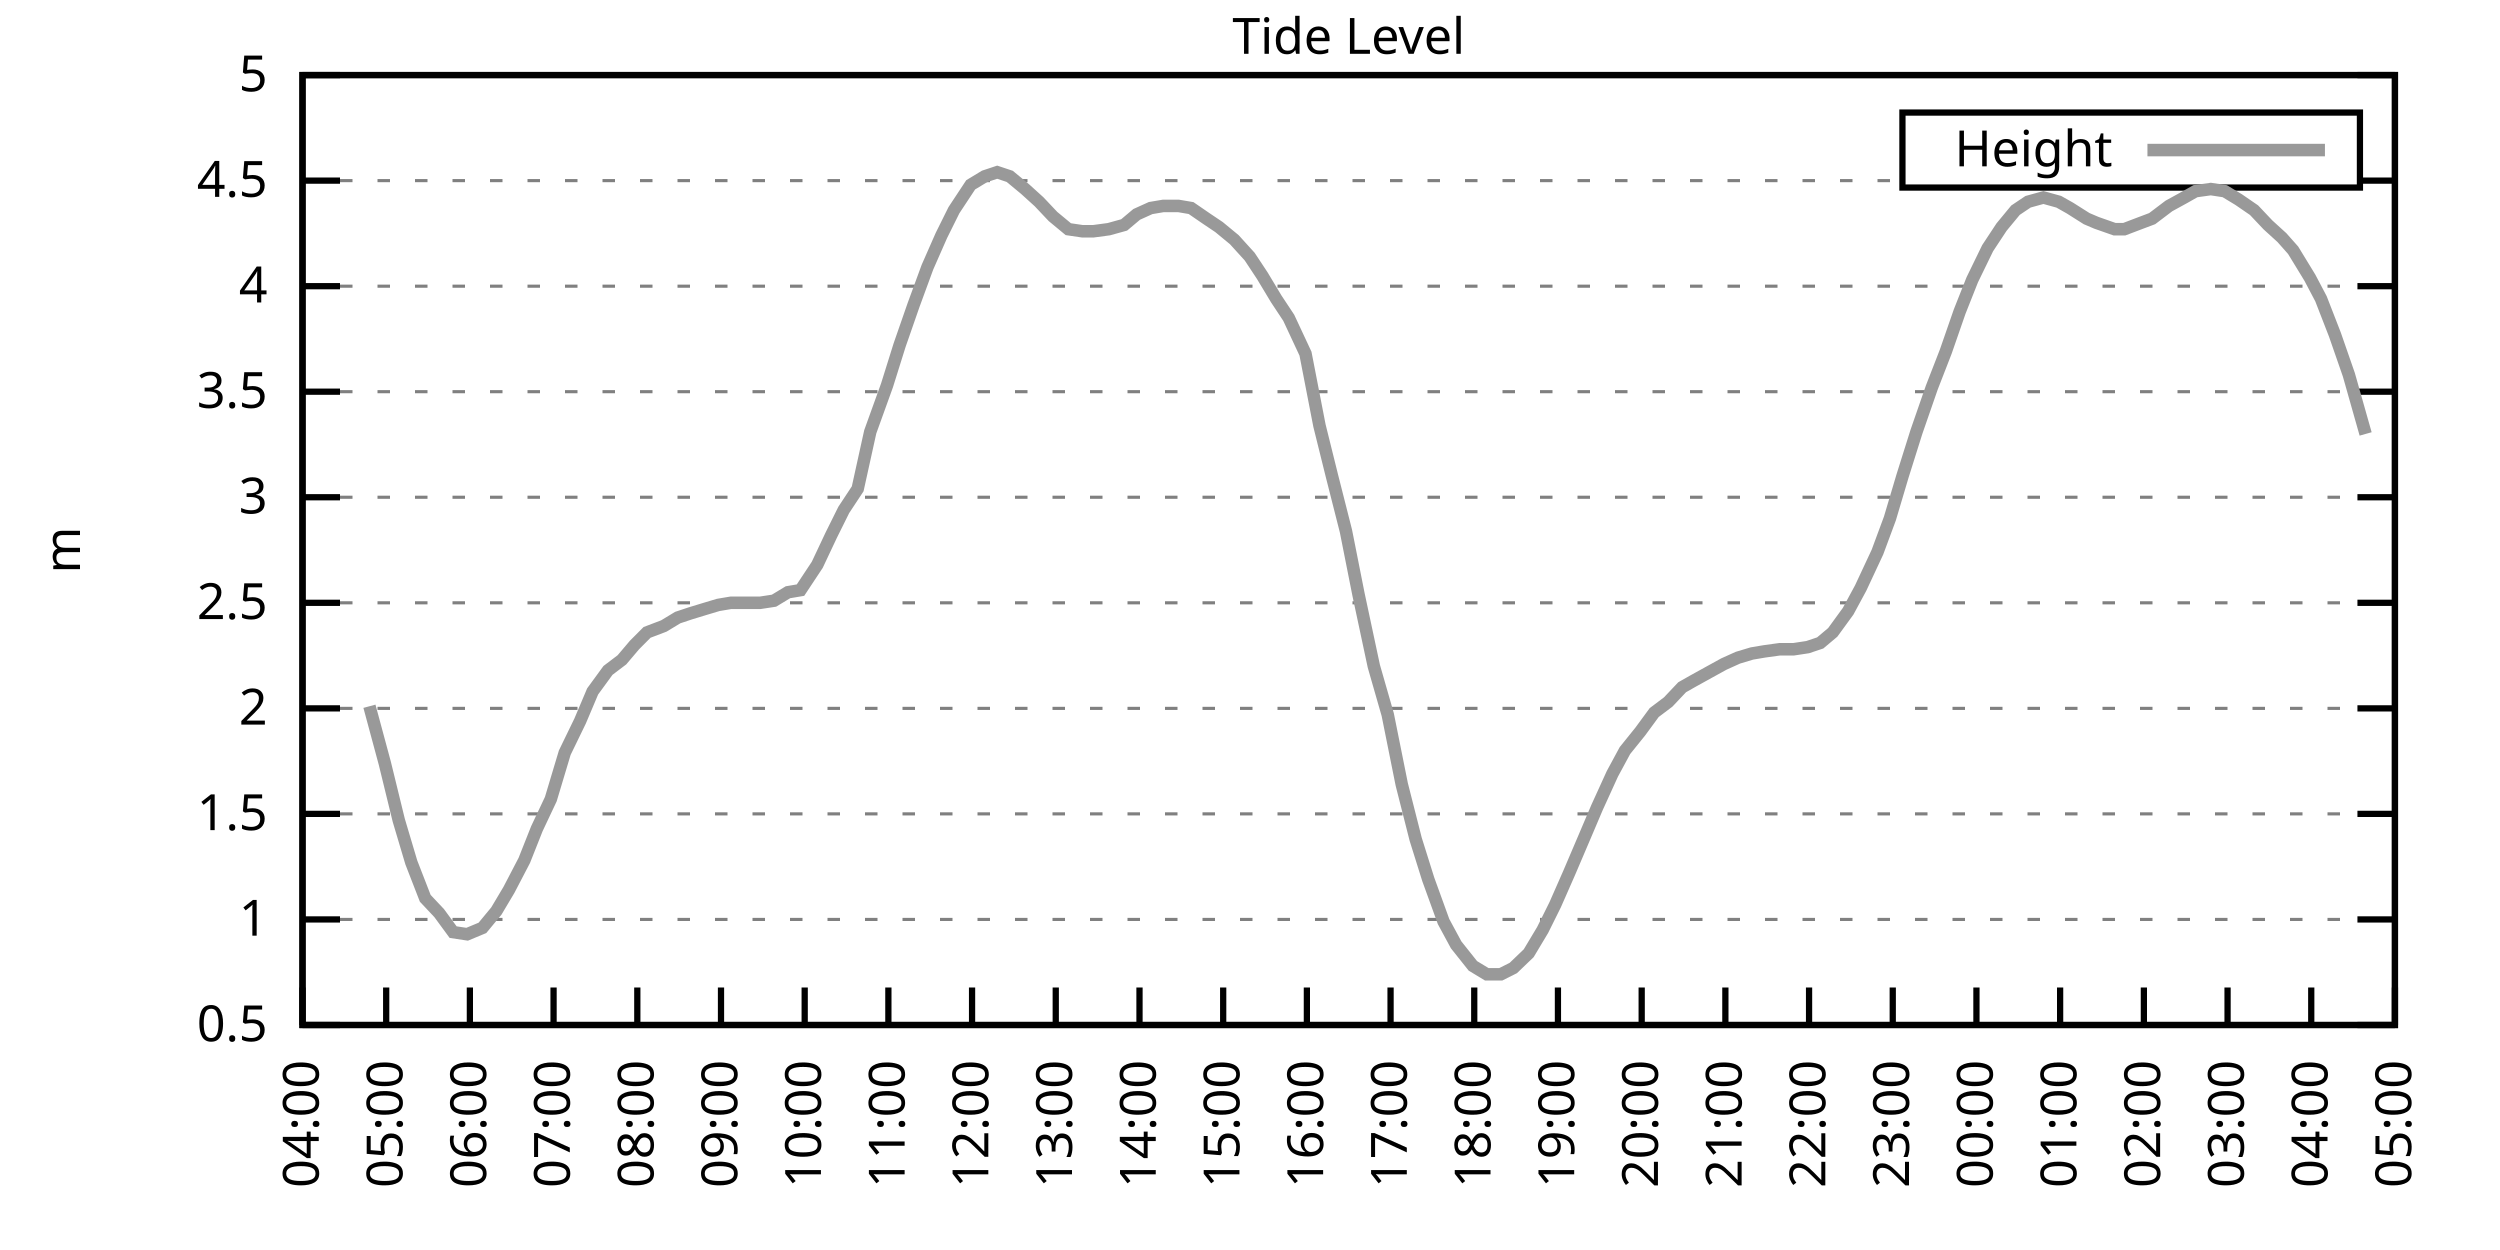
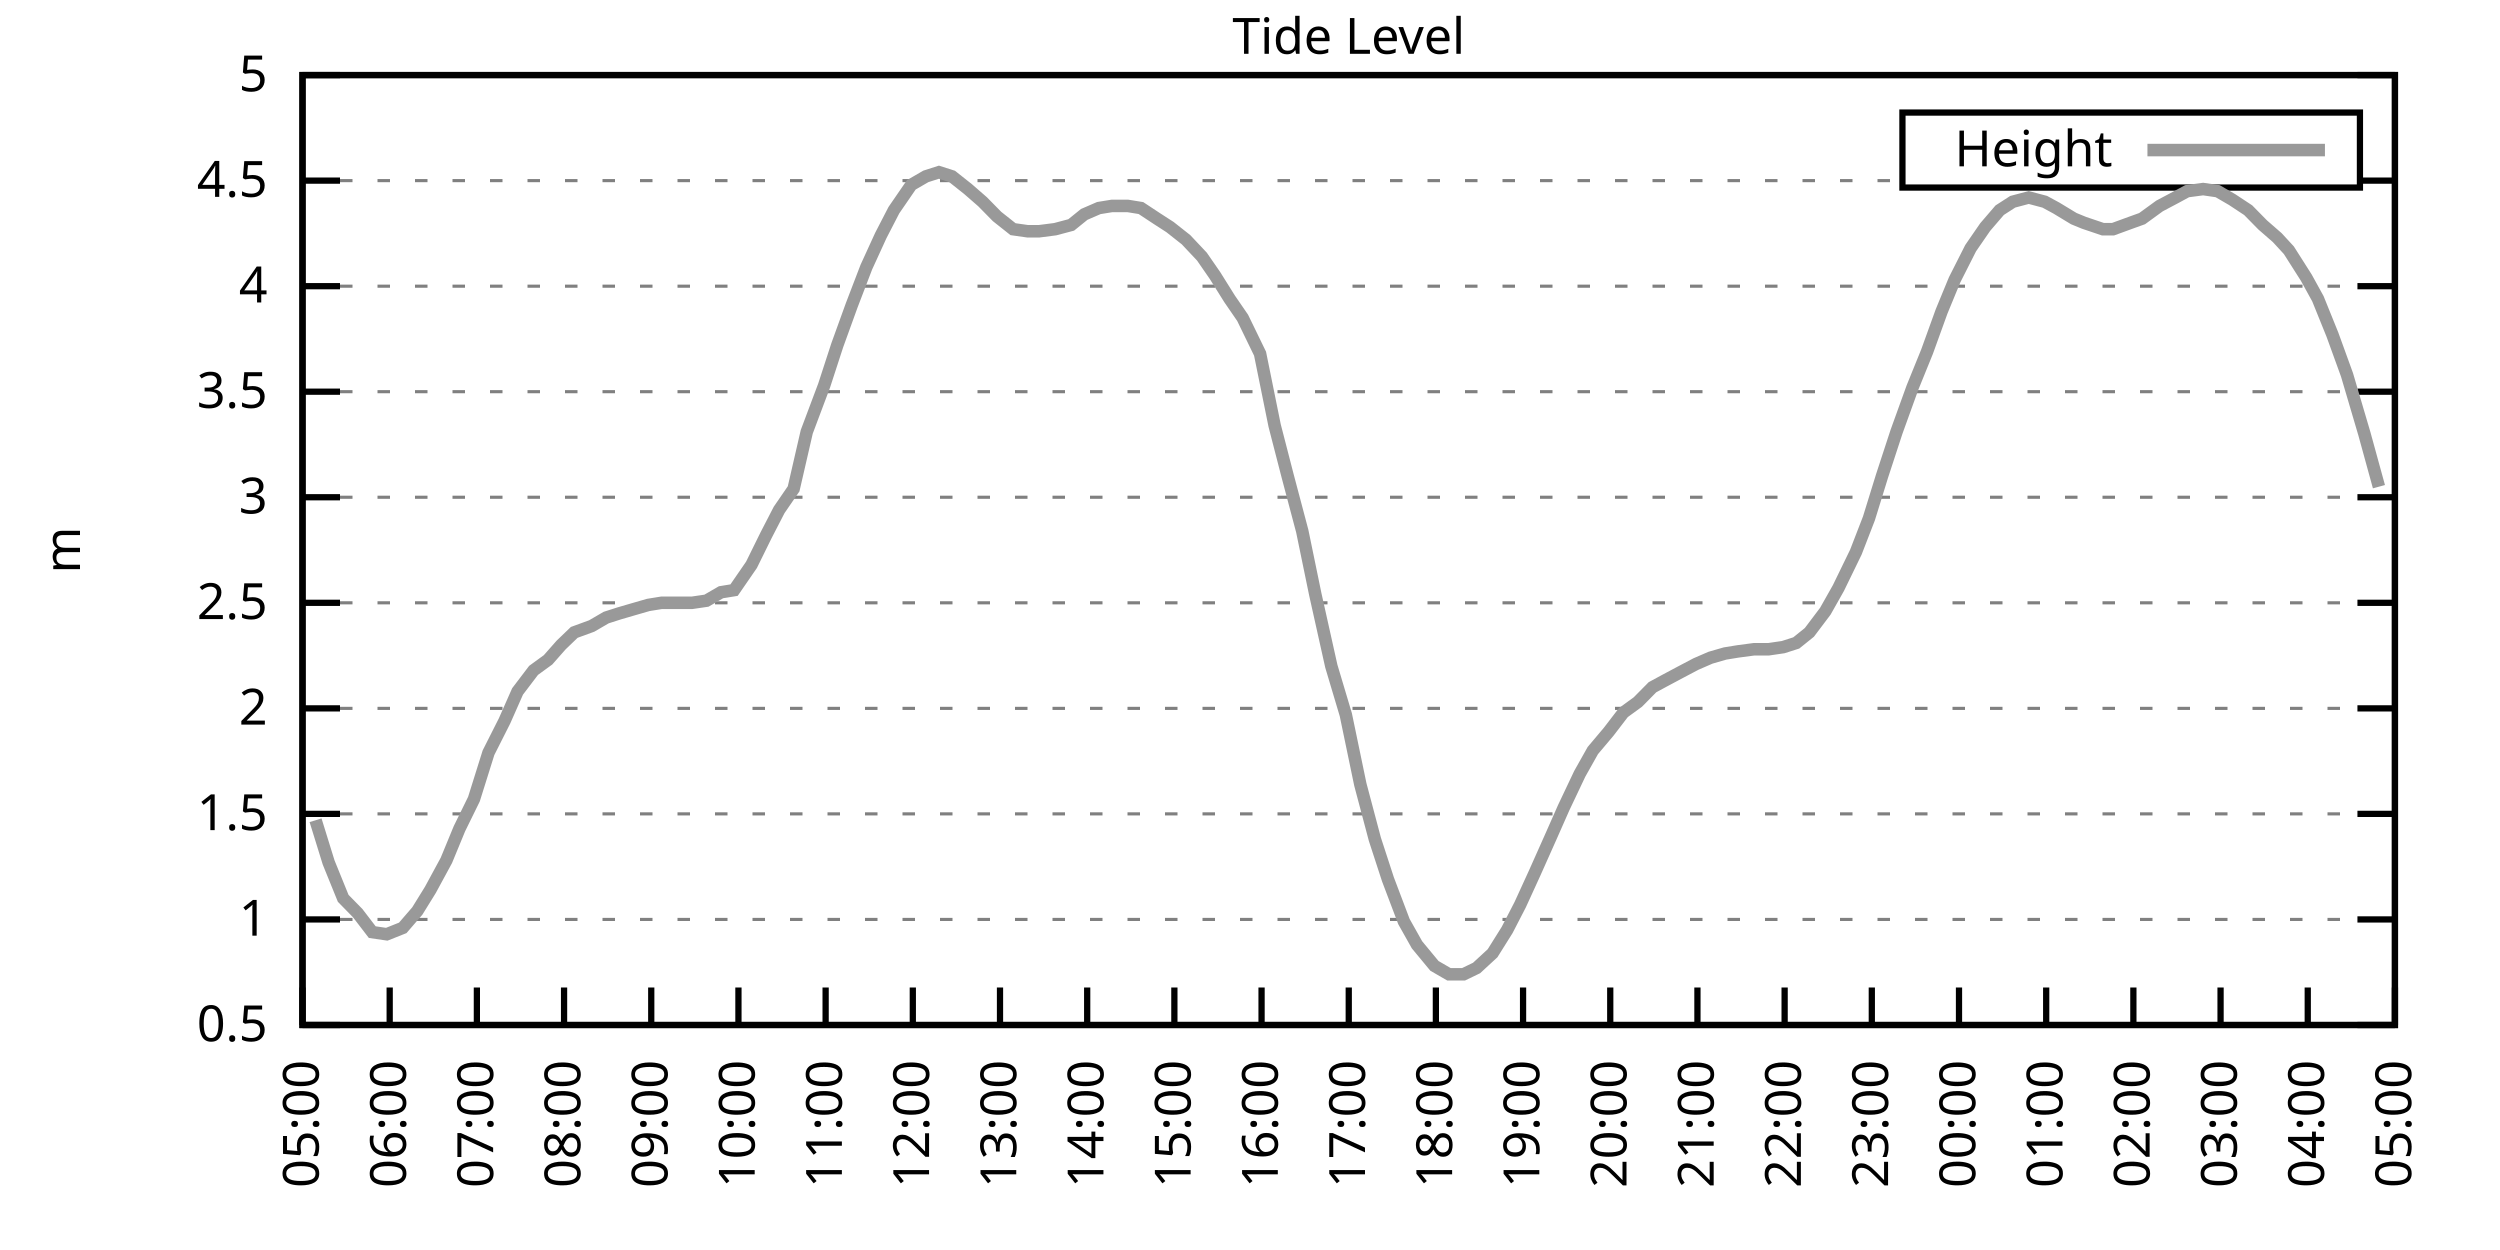
<svg xmlns="http://www.w3.org/2000/svg" xmlns:xlink="http://www.w3.org/1999/xlink" width="400" height="200" viewBox="0 0 400 200">
  <g id="gnuplot_canvas">
    <rect x="0" y="0" width="400" height="200" fill="none" />
    <defs>
      <circle id="gpDot" r="0.5" stroke-width="0.5" stroke="currentColor" />
      <path id="gpPt0" stroke-width="0.333" stroke="currentColor" d="M-1,0 h2 M0,-1 v2" />
      <path id="gpPt1" stroke-width="0.333" stroke="currentColor" d="M-1,-1 L1,1 M1,-1 L-1,1" />
      <path id="gpPt2" stroke-width="0.333" stroke="currentColor" d="M-1,0 L1,0 M0,-1 L0,1 M-1,-1 L1,1 M-1,1 L1,-1" />
      <rect id="gpPt3" stroke-width="0.333" stroke="currentColor" x="-1" y="-1" width="2" height="2" />
      <rect id="gpPt4" stroke-width="0.333" stroke="currentColor" fill="currentColor" x="-1" y="-1" width="2" height="2" />
      <circle id="gpPt5" stroke-width="0.333" stroke="currentColor" cx="0" cy="0" r="1" />
      <use xlink:href="#gpPt5" id="gpPt6" fill="currentColor" stroke="none" />
      <path id="gpPt7" stroke-width="0.333" stroke="currentColor" d="M0,-1.33 L-1.33,0.67 L1.33,0.67 z" />
      <use xlink:href="#gpPt7" id="gpPt8" fill="currentColor" stroke="none" />
      <use xlink:href="#gpPt7" id="gpPt9" stroke="currentColor" transform="rotate(180)" />
      <use xlink:href="#gpPt9" id="gpPt10" fill="currentColor" stroke="none" />
      <use xlink:href="#gpPt3" id="gpPt11" stroke="currentColor" transform="rotate(45)" />
      <use xlink:href="#gpPt11" id="gpPt12" fill="currentColor" stroke="none" />
      <path id="gpPt13" stroke-width="0.333" stroke="currentColor" d="M0,1.330 L1.265,0.411 L0.782,-1.067 L-0.782,-1.076 L-1.265,0.411 z" />
      <use xlink:href="#gpPt13" id="gpPt14" fill="currentColor" stroke="none" />
      <filter id="textbox" filterUnits="objectBoundingBox" x="0" y="0" height="1" width="1">
        <feFlood flood-color="white" flood-opacity="1" result="bgnd" />
        <feComposite in="SourceGraphic" in2="bgnd" operator="atop" />
      </filter>
      <filter id="greybox" filterUnits="objectBoundingBox" x="0" y="0" height="1" width="1">
        <feFlood flood-color="lightgrey" flood-opacity="1" result="grey" />
        <feComposite in="SourceGraphic" in2="grey" operator="atop" />
      </filter>
    </defs>
    <g fill="none" color="white" stroke="currentColor" stroke-width="1.00" stroke-linecap="butt" stroke-linejoin="miter">
</g>
    <g fill="none" color="black" stroke="currentColor" stroke-width="1.00" stroke-linecap="butt" stroke-linejoin="miter">
      <g stroke="none" shape-rendering="crispEdges">
        <polygon fill="rgb(255, 255, 255)" points="48.40,164.00 383.18,164.00 383.18,12.02 48.40,12.02 " />
      </g>
    </g>
    <g fill="none" color="black" stroke="currentColor" stroke-width="1.00" stroke-linecap="butt" stroke-linejoin="miter">
</g>
    <g fill="none" color="black" stroke="black" stroke-width="0.50" stroke-linecap="butt" stroke-linejoin="miter">
</g>
    <g fill="none" color="gray" stroke="currentColor" stroke-width="0.50" stroke-linecap="butt" stroke-linejoin="miter">
      <path stroke="gray" stroke-dasharray="2,4" class="gridline" d="M48.40,164.00 L383.19,164.00  " />
    </g>
    <g fill="none" color="gray" stroke="gray" stroke-width="1.00" stroke-linecap="butt" stroke-linejoin="miter">
</g>
    <g fill="none" color="black" stroke="currentColor" stroke-width="1.00" stroke-linecap="butt" stroke-linejoin="miter">
      <path stroke="black" d="M48.40,164.00 L54.40,164.00 M383.19,164.00 L377.19,164.00  " />
      <g transform="translate(42.80,166.60)" stroke="none" fill="black" font-family="Sans" font-size="8.00" text-anchor="end">
        <text>
          <tspan font-family="Sans"> 0.5</tspan>
        </text>
      </g>
    </g>
    <g fill="none" color="black" stroke="currentColor" stroke-width="1.00" stroke-linecap="butt" stroke-linejoin="miter">
</g>
    <g fill="none" color="black" stroke="black" stroke-width="0.50" stroke-linecap="butt" stroke-linejoin="miter">
</g>
    <g fill="none" color="gray" stroke="currentColor" stroke-width="0.50" stroke-linecap="butt" stroke-linejoin="miter">
      <path stroke="gray" stroke-dasharray="2,4" class="gridline" d="M48.40,147.11 L383.19,147.11  " />
    </g>
    <g fill="none" color="gray" stroke="gray" stroke-width="1.00" stroke-linecap="butt" stroke-linejoin="miter">
</g>
    <g fill="none" color="black" stroke="currentColor" stroke-width="1.00" stroke-linecap="butt" stroke-linejoin="miter">
      <path stroke="black" d="M48.40,147.11 L54.40,147.11 M383.19,147.11 L377.19,147.11  " />
      <g transform="translate(42.80,149.71)" stroke="none" fill="black" font-family="Sans" font-size="8.00" text-anchor="end">
        <text>
          <tspan font-family="Sans"> 1</tspan>
        </text>
      </g>
    </g>
    <g fill="none" color="black" stroke="currentColor" stroke-width="1.00" stroke-linecap="butt" stroke-linejoin="miter">
</g>
    <g fill="none" color="black" stroke="black" stroke-width="0.50" stroke-linecap="butt" stroke-linejoin="miter">
</g>
    <g fill="none" color="gray" stroke="currentColor" stroke-width="0.50" stroke-linecap="butt" stroke-linejoin="miter">
      <path stroke="gray" stroke-dasharray="2,4" class="gridline" d="M48.40,130.22 L383.19,130.22  " />
    </g>
    <g fill="none" color="gray" stroke="gray" stroke-width="1.00" stroke-linecap="butt" stroke-linejoin="miter">
</g>
    <g fill="none" color="black" stroke="currentColor" stroke-width="1.00" stroke-linecap="butt" stroke-linejoin="miter">
      <path stroke="black" d="M48.40,130.22 L54.40,130.22 M383.19,130.22 L377.19,130.22  " />
      <g transform="translate(42.80,132.82)" stroke="none" fill="black" font-family="Sans" font-size="8.00" text-anchor="end">
        <text>
          <tspan font-family="Sans"> 1.5</tspan>
        </text>
      </g>
    </g>
    <g fill="none" color="black" stroke="currentColor" stroke-width="1.00" stroke-linecap="butt" stroke-linejoin="miter">
</g>
    <g fill="none" color="black" stroke="black" stroke-width="0.50" stroke-linecap="butt" stroke-linejoin="miter">
</g>
    <g fill="none" color="gray" stroke="currentColor" stroke-width="0.50" stroke-linecap="butt" stroke-linejoin="miter">
      <path stroke="gray" stroke-dasharray="2,4" class="gridline" d="M48.40,113.34 L383.19,113.34  " />
    </g>
    <g fill="none" color="gray" stroke="gray" stroke-width="1.00" stroke-linecap="butt" stroke-linejoin="miter">
</g>
    <g fill="none" color="black" stroke="currentColor" stroke-width="1.00" stroke-linecap="butt" stroke-linejoin="miter">
      <path stroke="black" d="M48.40,113.34 L54.40,113.34 M383.19,113.34 L377.19,113.34  " />
      <g transform="translate(42.80,115.94)" stroke="none" fill="black" font-family="Sans" font-size="8.00" text-anchor="end">
        <text>
          <tspan font-family="Sans"> 2</tspan>
        </text>
      </g>
    </g>
    <g fill="none" color="black" stroke="currentColor" stroke-width="1.00" stroke-linecap="butt" stroke-linejoin="miter">
</g>
    <g fill="none" color="black" stroke="black" stroke-width="0.50" stroke-linecap="butt" stroke-linejoin="miter">
</g>
    <g fill="none" color="gray" stroke="currentColor" stroke-width="0.50" stroke-linecap="butt" stroke-linejoin="miter">
      <path stroke="gray" stroke-dasharray="2,4" class="gridline" d="M48.40,96.45 L383.19,96.45  " />
    </g>
    <g fill="none" color="gray" stroke="gray" stroke-width="1.00" stroke-linecap="butt" stroke-linejoin="miter">
</g>
    <g fill="none" color="black" stroke="currentColor" stroke-width="1.00" stroke-linecap="butt" stroke-linejoin="miter">
      <path stroke="black" d="M48.40,96.45 L54.40,96.45 M383.19,96.45 L377.19,96.45  " />
      <g transform="translate(42.80,99.05)" stroke="none" fill="black" font-family="Sans" font-size="8.00" text-anchor="end">
        <text>
          <tspan font-family="Sans"> 2.5</tspan>
        </text>
      </g>
    </g>
    <g fill="none" color="black" stroke="currentColor" stroke-width="1.00" stroke-linecap="butt" stroke-linejoin="miter">
</g>
    <g fill="none" color="black" stroke="black" stroke-width="0.50" stroke-linecap="butt" stroke-linejoin="miter">
</g>
    <g fill="none" color="gray" stroke="currentColor" stroke-width="0.50" stroke-linecap="butt" stroke-linejoin="miter">
      <path stroke="gray" stroke-dasharray="2,4" class="gridline" d="M48.40,79.56 L383.19,79.56  " />
    </g>
    <g fill="none" color="gray" stroke="gray" stroke-width="1.00" stroke-linecap="butt" stroke-linejoin="miter">
</g>
    <g fill="none" color="black" stroke="currentColor" stroke-width="1.00" stroke-linecap="butt" stroke-linejoin="miter">
      <path stroke="black" d="M48.40,79.56 L54.40,79.56 M383.19,79.56 L377.19,79.56  " />
      <g transform="translate(42.80,82.16)" stroke="none" fill="black" font-family="Sans" font-size="8.00" text-anchor="end">
        <text>
          <tspan font-family="Sans"> 3</tspan>
        </text>
      </g>
    </g>
    <g fill="none" color="black" stroke="currentColor" stroke-width="1.00" stroke-linecap="butt" stroke-linejoin="miter">
</g>
    <g fill="none" color="black" stroke="black" stroke-width="0.50" stroke-linecap="butt" stroke-linejoin="miter">
</g>
    <g fill="none" color="gray" stroke="currentColor" stroke-width="0.50" stroke-linecap="butt" stroke-linejoin="miter">
      <path stroke="gray" stroke-dasharray="2,4" class="gridline" d="M48.40,62.67 L383.19,62.67  " />
    </g>
    <g fill="none" color="gray" stroke="gray" stroke-width="1.00" stroke-linecap="butt" stroke-linejoin="miter">
</g>
    <g fill="none" color="black" stroke="currentColor" stroke-width="1.00" stroke-linecap="butt" stroke-linejoin="miter">
      <path stroke="black" d="M48.40,62.67 L54.40,62.67 M383.19,62.67 L377.19,62.67  " />
      <g transform="translate(42.80,65.27)" stroke="none" fill="black" font-family="Sans" font-size="8.00" text-anchor="end">
        <text>
          <tspan font-family="Sans"> 3.5</tspan>
        </text>
      </g>
    </g>
    <g fill="none" color="black" stroke="currentColor" stroke-width="1.00" stroke-linecap="butt" stroke-linejoin="miter">
</g>
    <g fill="none" color="black" stroke="black" stroke-width="0.50" stroke-linecap="butt" stroke-linejoin="miter">
</g>
    <g fill="none" color="gray" stroke="currentColor" stroke-width="0.50" stroke-linecap="butt" stroke-linejoin="miter">
      <path stroke="gray" stroke-dasharray="2,4" class="gridline" d="M48.40,45.79 L383.19,45.79  " />
    </g>
    <g fill="none" color="gray" stroke="gray" stroke-width="1.00" stroke-linecap="butt" stroke-linejoin="miter">
</g>
    <g fill="none" color="black" stroke="currentColor" stroke-width="1.00" stroke-linecap="butt" stroke-linejoin="miter">
      <path stroke="black" d="M48.40,45.79 L54.40,45.79 M383.19,45.79 L377.19,45.79  " />
      <g transform="translate(42.80,48.39)" stroke="none" fill="black" font-family="Sans" font-size="8.00" text-anchor="end">
        <text>
          <tspan font-family="Sans"> 4</tspan>
        </text>
      </g>
    </g>
    <g fill="none" color="black" stroke="currentColor" stroke-width="1.00" stroke-linecap="butt" stroke-linejoin="miter">
</g>
    <g fill="none" color="black" stroke="black" stroke-width="0.50" stroke-linecap="butt" stroke-linejoin="miter">
</g>
    <g fill="none" color="gray" stroke="currentColor" stroke-width="0.50" stroke-linecap="butt" stroke-linejoin="miter">
      <path stroke="gray" stroke-dasharray="2,4" class="gridline" d="M48.40,28.90 L304.39,28.90 M377.59,28.90 L383.19,28.90  " />
    </g>
    <g fill="none" color="gray" stroke="gray" stroke-width="1.00" stroke-linecap="butt" stroke-linejoin="miter">
</g>
    <g fill="none" color="black" stroke="currentColor" stroke-width="1.00" stroke-linecap="butt" stroke-linejoin="miter">
      <path stroke="black" d="M48.40,28.90 L54.40,28.90 M383.19,28.90 L377.19,28.90  " />
      <g transform="translate(42.80,31.50)" stroke="none" fill="black" font-family="Sans" font-size="8.00" text-anchor="end">
        <text>
          <tspan font-family="Sans"> 4.5</tspan>
        </text>
      </g>
    </g>
    <g fill="none" color="black" stroke="currentColor" stroke-width="1.00" stroke-linecap="butt" stroke-linejoin="miter">
</g>
    <g fill="none" color="black" stroke="black" stroke-width="0.50" stroke-linecap="butt" stroke-linejoin="miter">
</g>
    <g fill="none" color="gray" stroke="currentColor" stroke-width="0.50" stroke-linecap="butt" stroke-linejoin="miter">
      <path stroke="gray" stroke-dasharray="2,4" class="gridline" d="M48.40,12.01 L383.19,12.01  " />
    </g>
    <g fill="none" color="gray" stroke="gray" stroke-width="1.00" stroke-linecap="butt" stroke-linejoin="miter">
</g>
    <g fill="none" color="black" stroke="currentColor" stroke-width="1.00" stroke-linecap="butt" stroke-linejoin="miter">
      <path stroke="black" d="M48.40,12.01 L54.40,12.01 M383.19,12.01 L377.19,12.01  " />
      <g transform="translate(42.80,14.61)" stroke="none" fill="black" font-family="Sans" font-size="8.00" text-anchor="end">
        <text>
          <tspan font-family="Sans"> 5</tspan>
        </text>
      </g>
    </g>
    <g fill="none" color="black" stroke="currentColor" stroke-width="1.00" stroke-linecap="butt" stroke-linejoin="miter">
      <path stroke="black" d="M48.40,164.00 L48.40,158.00  " />
      <g transform="translate(51.00,169.60) rotate(270.00)" stroke="none" fill="black" font-family="Sans" font-size="8.00" text-anchor="end">
        <text>
-           <tspan font-family="Sans">04:00</tspan>
-         </text>
-       </g>
-     </g>
-     <g fill="none" color="black" stroke="currentColor" stroke-width="1.00" stroke-linecap="butt" stroke-linejoin="miter">
-       <path stroke="black" d="M61.79,164.00 L61.79,158.00  " />
-       <g transform="translate(64.39,169.60) rotate(270.00)" stroke="none" fill="black" font-family="Sans" font-size="8.00" text-anchor="end">
-         <text>
          <tspan font-family="Sans">05:00</tspan>
        </text>
      </g>
    </g>
    <g fill="none" color="black" stroke="currentColor" stroke-width="1.00" stroke-linecap="butt" stroke-linejoin="miter">
-       <path stroke="black" d="M75.18,164.00 L75.18,158.00  " />
-       <g transform="translate(77.78,169.60) rotate(270.00)" stroke="none" fill="black" font-family="Sans" font-size="8.00" text-anchor="end">
+       <path stroke="black" d="M62.35,164.00 L62.35,158.00  " />
+       <g transform="translate(64.95,169.60) rotate(270.00)" stroke="none" fill="black" font-family="Sans" font-size="8.00" text-anchor="end">
        <text>
          <tspan font-family="Sans">06:00</tspan>
        </text>
      </g>
    </g>
    <g fill="none" color="black" stroke="currentColor" stroke-width="1.00" stroke-linecap="butt" stroke-linejoin="miter">
-       <path stroke="black" d="M88.57,164.00 L88.57,158.00  " />
-       <g transform="translate(91.17,169.60) rotate(270.00)" stroke="none" fill="black" font-family="Sans" font-size="8.00" text-anchor="end">
+       <path stroke="black" d="M76.30,164.00 L76.30,158.00  " />
+       <g transform="translate(78.90,169.60) rotate(270.00)" stroke="none" fill="black" font-family="Sans" font-size="8.00" text-anchor="end">
        <text>
          <tspan font-family="Sans">07:00</tspan>
        </text>
      </g>
    </g>
    <g fill="none" color="black" stroke="currentColor" stroke-width="1.00" stroke-linecap="butt" stroke-linejoin="miter">
-       <path stroke="black" d="M101.97,164.00 L101.97,158.00  " />
-       <g transform="translate(104.57,169.60) rotate(270.00)" stroke="none" fill="black" font-family="Sans" font-size="8.00" text-anchor="end">
+       <path stroke="black" d="M90.25,164.00 L90.25,158.00  " />
+       <g transform="translate(92.85,169.60) rotate(270.00)" stroke="none" fill="black" font-family="Sans" font-size="8.00" text-anchor="end">
        <text>
          <tspan font-family="Sans">08:00</tspan>
        </text>
      </g>
    </g>
    <g fill="none" color="black" stroke="currentColor" stroke-width="1.00" stroke-linecap="butt" stroke-linejoin="miter">
-       <path stroke="black" d="M115.36,164.00 L115.36,158.00  " />
-       <g transform="translate(117.96,169.60) rotate(270.00)" stroke="none" fill="black" font-family="Sans" font-size="8.00" text-anchor="end">
+       <path stroke="black" d="M104.20,164.00 L104.20,158.00  " />
+       <g transform="translate(106.80,169.60) rotate(270.00)" stroke="none" fill="black" font-family="Sans" font-size="8.00" text-anchor="end">
        <text>
          <tspan font-family="Sans">09:00</tspan>
        </text>
      </g>
    </g>
    <g fill="none" color="black" stroke="currentColor" stroke-width="1.00" stroke-linecap="butt" stroke-linejoin="miter">
-       <path stroke="black" d="M128.75,164.00 L128.75,158.00  " />
-       <g transform="translate(131.35,169.60) rotate(270.00)" stroke="none" fill="black" font-family="Sans" font-size="8.00" text-anchor="end">
+       <path stroke="black" d="M118.15,164.00 L118.15,158.00  " />
+       <g transform="translate(120.75,169.60) rotate(270.00)" stroke="none" fill="black" font-family="Sans" font-size="8.00" text-anchor="end">
        <text>
          <tspan font-family="Sans">10:00</tspan>
        </text>
      </g>
    </g>
    <g fill="none" color="black" stroke="currentColor" stroke-width="1.00" stroke-linecap="butt" stroke-linejoin="miter">
-       <path stroke="black" d="M142.14,164.00 L142.14,158.00  " />
-       <g transform="translate(144.74,169.60) rotate(270.00)" stroke="none" fill="black" font-family="Sans" font-size="8.00" text-anchor="end">
+       <path stroke="black" d="M132.10,164.00 L132.10,158.00  " />
+       <g transform="translate(134.70,169.60) rotate(270.00)" stroke="none" fill="black" font-family="Sans" font-size="8.00" text-anchor="end">
        <text>
          <tspan font-family="Sans">11:00</tspan>
        </text>
      </g>
    </g>
    <g fill="none" color="black" stroke="currentColor" stroke-width="1.00" stroke-linecap="butt" stroke-linejoin="miter">
-       <path stroke="black" d="M155.53,164.00 L155.53,158.00  " />
-       <g transform="translate(158.13,169.60) rotate(270.00)" stroke="none" fill="black" font-family="Sans" font-size="8.00" text-anchor="end">
+       <path stroke="black" d="M146.05,164.00 L146.05,158.00  " />
+       <g transform="translate(148.65,169.60) rotate(270.00)" stroke="none" fill="black" font-family="Sans" font-size="8.00" text-anchor="end">
        <text>
          <tspan font-family="Sans">12:00</tspan>
        </text>
      </g>
    </g>
    <g fill="none" color="black" stroke="currentColor" stroke-width="1.00" stroke-linecap="butt" stroke-linejoin="miter">
-       <path stroke="black" d="M168.92,164.00 L168.92,158.00  " />
-       <g transform="translate(171.52,169.60) rotate(270.00)" stroke="none" fill="black" font-family="Sans" font-size="8.00" text-anchor="end">
+       <path stroke="black" d="M160.00,164.00 L160.00,158.00  " />
+       <g transform="translate(162.60,169.60) rotate(270.00)" stroke="none" fill="black" font-family="Sans" font-size="8.00" text-anchor="end">
        <text>
          <tspan font-family="Sans">13:00</tspan>
        </text>
      </g>
    </g>
    <g fill="none" color="black" stroke="currentColor" stroke-width="1.00" stroke-linecap="butt" stroke-linejoin="miter">
-       <path stroke="black" d="M182.32,164.00 L182.32,158.00  " />
-       <g transform="translate(184.92,169.60) rotate(270.00)" stroke="none" fill="black" font-family="Sans" font-size="8.00" text-anchor="end">
+       <path stroke="black" d="M173.95,164.00 L173.95,158.00  " />
+       <g transform="translate(176.55,169.60) rotate(270.00)" stroke="none" fill="black" font-family="Sans" font-size="8.00" text-anchor="end">
        <text>
          <tspan font-family="Sans">14:00</tspan>
        </text>
      </g>
    </g>
    <g fill="none" color="black" stroke="currentColor" stroke-width="1.00" stroke-linecap="butt" stroke-linejoin="miter">
-       <path stroke="black" d="M195.71,164.00 L195.71,158.00  " />
-       <g transform="translate(198.31,169.60) rotate(270.00)" stroke="none" fill="black" font-family="Sans" font-size="8.00" text-anchor="end">
+       <path stroke="black" d="M187.90,164.00 L187.90,158.00  " />
+       <g transform="translate(190.50,169.60) rotate(270.00)" stroke="none" fill="black" font-family="Sans" font-size="8.00" text-anchor="end">
        <text>
          <tspan font-family="Sans">15:00</tspan>
        </text>
      </g>
    </g>
    <g fill="none" color="black" stroke="currentColor" stroke-width="1.00" stroke-linecap="butt" stroke-linejoin="miter">
-       <path stroke="black" d="M209.10,164.00 L209.10,158.00  " />
-       <g transform="translate(211.70,169.60) rotate(270.00)" stroke="none" fill="black" font-family="Sans" font-size="8.00" text-anchor="end">
+       <path stroke="black" d="M201.85,164.00 L201.85,158.00  " />
+       <g transform="translate(204.45,169.60) rotate(270.00)" stroke="none" fill="black" font-family="Sans" font-size="8.00" text-anchor="end">
        <text>
          <tspan font-family="Sans">16:00</tspan>
        </text>
      </g>
    </g>
    <g fill="none" color="black" stroke="currentColor" stroke-width="1.00" stroke-linecap="butt" stroke-linejoin="miter">
-       <path stroke="black" d="M222.49,164.00 L222.49,158.00  " />
-       <g transform="translate(225.09,169.60) rotate(270.00)" stroke="none" fill="black" font-family="Sans" font-size="8.00" text-anchor="end">
+       <path stroke="black" d="M215.80,164.00 L215.80,158.00  " />
+       <g transform="translate(218.40,169.60) rotate(270.00)" stroke="none" fill="black" font-family="Sans" font-size="8.00" text-anchor="end">
        <text>
          <tspan font-family="Sans">17:00</tspan>
        </text>
      </g>
    </g>
    <g fill="none" color="black" stroke="currentColor" stroke-width="1.00" stroke-linecap="butt" stroke-linejoin="miter">
-       <path stroke="black" d="M235.88,164.00 L235.88,158.00  " />
-       <g transform="translate(238.48,169.60) rotate(270.00)" stroke="none" fill="black" font-family="Sans" font-size="8.00" text-anchor="end">
+       <path stroke="black" d="M229.74,164.00 L229.74,158.00  " />
+       <g transform="translate(232.34,169.60) rotate(270.00)" stroke="none" fill="black" font-family="Sans" font-size="8.00" text-anchor="end">
        <text>
          <tspan font-family="Sans">18:00</tspan>
        </text>
      </g>
    </g>
    <g fill="none" color="black" stroke="currentColor" stroke-width="1.00" stroke-linecap="butt" stroke-linejoin="miter">
-       <path stroke="black" d="M249.27,164.00 L249.27,158.00  " />
-       <g transform="translate(251.87,169.60) rotate(270.00)" stroke="none" fill="black" font-family="Sans" font-size="8.00" text-anchor="end">
+       <path stroke="black" d="M243.69,164.00 L243.69,158.00  " />
+       <g transform="translate(246.29,169.60) rotate(270.00)" stroke="none" fill="black" font-family="Sans" font-size="8.00" text-anchor="end">
        <text>
          <tspan font-family="Sans">19:00</tspan>
        </text>
      </g>
    </g>
    <g fill="none" color="black" stroke="currentColor" stroke-width="1.00" stroke-linecap="butt" stroke-linejoin="miter">
-       <path stroke="black" d="M262.67,164.00 L262.67,158.00  " />
-       <g transform="translate(265.27,169.60) rotate(270.00)" stroke="none" fill="black" font-family="Sans" font-size="8.00" text-anchor="end">
+       <path stroke="black" d="M257.64,164.00 L257.64,158.00  " />
+       <g transform="translate(260.24,169.60) rotate(270.00)" stroke="none" fill="black" font-family="Sans" font-size="8.00" text-anchor="end">
        <text>
          <tspan font-family="Sans">20:00</tspan>
        </text>
      </g>
    </g>
    <g fill="none" color="black" stroke="currentColor" stroke-width="1.00" stroke-linecap="butt" stroke-linejoin="miter">
-       <path stroke="black" d="M276.06,164.00 L276.06,158.00  " />
-       <g transform="translate(278.66,169.60) rotate(270.00)" stroke="none" fill="black" font-family="Sans" font-size="8.00" text-anchor="end">
+       <path stroke="black" d="M271.59,164.00 L271.59,158.00  " />
+       <g transform="translate(274.19,169.60) rotate(270.00)" stroke="none" fill="black" font-family="Sans" font-size="8.00" text-anchor="end">
        <text>
          <tspan font-family="Sans">21:00</tspan>
        </text>
      </g>
    </g>
    <g fill="none" color="black" stroke="currentColor" stroke-width="1.00" stroke-linecap="butt" stroke-linejoin="miter">
-       <path stroke="black" d="M289.45,164.00 L289.45,158.00  " />
-       <g transform="translate(292.05,169.60) rotate(270.00)" stroke="none" fill="black" font-family="Sans" font-size="8.00" text-anchor="end">
+       <path stroke="black" d="M285.54,164.00 L285.54,158.00  " />
+       <g transform="translate(288.14,169.60) rotate(270.00)" stroke="none" fill="black" font-family="Sans" font-size="8.00" text-anchor="end">
        <text>
          <tspan font-family="Sans">22:00</tspan>
        </text>
      </g>
    </g>
    <g fill="none" color="black" stroke="currentColor" stroke-width="1.00" stroke-linecap="butt" stroke-linejoin="miter">
-       <path stroke="black" d="M302.84,164.00 L302.84,158.00  " />
-       <g transform="translate(305.44,169.60) rotate(270.00)" stroke="none" fill="black" font-family="Sans" font-size="8.00" text-anchor="end">
+       <path stroke="black" d="M299.49,164.00 L299.49,158.00  " />
+       <g transform="translate(302.09,169.60) rotate(270.00)" stroke="none" fill="black" font-family="Sans" font-size="8.00" text-anchor="end">
        <text>
          <tspan font-family="Sans">23:00</tspan>
        </text>
      </g>
    </g>
    <g fill="none" color="black" stroke="currentColor" stroke-width="1.00" stroke-linecap="butt" stroke-linejoin="miter">
-       <path stroke="black" d="M316.23,164.00 L316.23,158.00  " />
-       <g transform="translate(318.83,169.60) rotate(270.00)" stroke="none" fill="black" font-family="Sans" font-size="8.00" text-anchor="end">
+       <path stroke="black" d="M313.44,164.00 L313.44,158.00  " />
+       <g transform="translate(316.04,169.60) rotate(270.00)" stroke="none" fill="black" font-family="Sans" font-size="8.00" text-anchor="end">
        <text>
          <tspan font-family="Sans">00:00</tspan>
        </text>
      </g>
    </g>
    <g fill="none" color="black" stroke="currentColor" stroke-width="1.00" stroke-linecap="butt" stroke-linejoin="miter">
-       <path stroke="black" d="M329.62,164.00 L329.62,158.00  " />
-       <g transform="translate(332.22,169.60) rotate(270.00)" stroke="none" fill="black" font-family="Sans" font-size="8.00" text-anchor="end">
+       <path stroke="black" d="M327.39,164.00 L327.39,158.00  " />
+       <g transform="translate(329.99,169.60) rotate(270.00)" stroke="none" fill="black" font-family="Sans" font-size="8.00" text-anchor="end">
        <text>
          <tspan font-family="Sans">01:00</tspan>
        </text>
      </g>
    </g>
    <g fill="none" color="black" stroke="currentColor" stroke-width="1.00" stroke-linecap="butt" stroke-linejoin="miter">
-       <path stroke="black" d="M343.02,164.00 L343.02,158.00  " />
-       <g transform="translate(345.62,169.60) rotate(270.00)" stroke="none" fill="black" font-family="Sans" font-size="8.00" text-anchor="end">
+       <path stroke="black" d="M341.34,164.00 L341.34,158.00  " />
+       <g transform="translate(343.94,169.60) rotate(270.00)" stroke="none" fill="black" font-family="Sans" font-size="8.00" text-anchor="end">
        <text>
          <tspan font-family="Sans">02:00</tspan>
        </text>
      </g>
    </g>
    <g fill="none" color="black" stroke="currentColor" stroke-width="1.00" stroke-linecap="butt" stroke-linejoin="miter">
-       <path stroke="black" d="M356.41,164.00 L356.41,158.00  " />
-       <g transform="translate(359.01,169.60) rotate(270.00)" stroke="none" fill="black" font-family="Sans" font-size="8.00" text-anchor="end">
+       <path stroke="black" d="M355.29,164.00 L355.29,158.00  " />
+       <g transform="translate(357.89,169.60) rotate(270.00)" stroke="none" fill="black" font-family="Sans" font-size="8.00" text-anchor="end">
        <text>
          <tspan font-family="Sans">03:00</tspan>
        </text>
      </g>
    </g>
    <g fill="none" color="black" stroke="currentColor" stroke-width="1.00" stroke-linecap="butt" stroke-linejoin="miter">
-       <path stroke="black" d="M369.80,164.00 L369.80,158.00  " />
-       <g transform="translate(372.40,169.60) rotate(270.00)" stroke="none" fill="black" font-family="Sans" font-size="8.00" text-anchor="end">
+       <path stroke="black" d="M369.24,164.00 L369.24,158.00  " />
+       <g transform="translate(371.84,169.60) rotate(270.00)" stroke="none" fill="black" font-family="Sans" font-size="8.00" text-anchor="end">
        <text>
          <tspan font-family="Sans">04:00</tspan>
        </text>
      </g>
    </g>
    <g fill="none" color="black" stroke="currentColor" stroke-width="1.00" stroke-linecap="butt" stroke-linejoin="miter">
      <path stroke="black" d="M383.19,164.00 L383.19,158.00  " />
      <g transform="translate(385.79,169.60) rotate(270.00)" stroke="none" fill="black" font-family="Sans" font-size="8.00" text-anchor="end">
        <text>
          <tspan font-family="Sans">05:00</tspan>
        </text>
      </g>
    </g>
    <g fill="none" color="black" stroke="currentColor" stroke-width="1.00" stroke-linecap="butt" stroke-linejoin="miter">
</g>
    <g fill="none" color="black" stroke="currentColor" stroke-width="1.00" stroke-linecap="butt" stroke-linejoin="miter">
      <path stroke="black" d="M48.40,12.01 L48.40,164.00 L383.19,164.00 L383.19,12.01 L48.40,12.01 Z  " />
    </g>
    <g fill="none" color="black" stroke="currentColor" stroke-width="1.00" stroke-linecap="butt" stroke-linejoin="miter">
</g>
    <g fill="none" color="black" stroke="currentColor" stroke-width="1.00" stroke-linecap="butt" stroke-linejoin="miter">
      <path stroke="black" d="M304.39,30.01 L304.39,18.01 L377.59,18.01 L377.59,30.01 L304.39,30.01 Z  " />
    </g>
    <g id="Tide_level_plot_1">
      <g fill="none" color="white" stroke="black" stroke-width="2.00" stroke-linecap="butt" stroke-linejoin="miter">
</g>
      <g fill="none" color="black" stroke="currentColor" stroke-width="2.00" stroke-linecap="butt" stroke-linejoin="miter">
        <g transform="translate(337.99,26.61)" stroke="none" fill="black" font-family="Sans" font-size="8.00" text-anchor="end">
          <text>
            <tspan font-family="Sans">Height</tspan>
          </text>
        </g>
      </g>
      <g fill="none" color="black" stroke="currentColor" stroke-width="2.00" stroke-linecap="butt" stroke-linejoin="miter">
-         <path stroke="rgb(153, 153, 153)" d="M343.59,24.01 L371.99,24.01 M59.11,113.00 L61.57,122.12 L63.80,131.24 L65.81,137.99 L68.04,143.73 L70.27,146.10   L72.50,149.14 L74.74,149.48 L77.19,148.46 L79.42,145.76 L81.43,142.38 L83.89,137.66 L85.90,132.59 L88.13,127.86   L90.36,120.43 L92.82,115.36 L94.82,110.63 L97.28,107.26 L99.51,105.57 L101.52,103.20 L103.53,101.18 L106.21,100.16   L108.44,98.81 L110.45,98.14 L112.68,97.46 L114.91,96.79 L116.92,96.45 L119.60,96.45 L121.61,96.45 L123.84,96.11   L126.07,94.76 L128.08,94.42 L130.76,90.37 L132.99,85.64 L135.00,81.59 L137.23,78.21 L139.24,69.09 L141.92,61.66   L143.93,55.24 L146.16,48.83 L148.39,42.75 L150.62,37.68 L152.63,33.63 L155.31,29.57 L157.54,28.22 L159.55,27.55   L161.56,28.22 L164.01,30.25 L166.25,32.28 L168.48,34.64 L170.93,36.67 L173.17,37.00 L174.95,37.00 L177.41,36.67   L179.86,35.99 L181.87,34.30 L184.10,33.29 L186.11,32.95 L188.57,32.95 L190.57,33.29 L193.03,34.98 L195.04,36.33   L197.49,38.35 L199.95,41.06 L201.96,44.10 L204.19,47.81 L206.20,50.85 L208.88,56.59 L211.11,68.08 L213.12,76.18   L215.35,84.97 L217.36,95.10 L219.81,106.58 L222.04,114.35 L224.28,125.50 L226.51,134.28 L228.52,140.69 L230.97,147.45   L232.98,151.17 L235.66,154.54 L237.89,155.89 L240.12,155.89 L242.13,154.88 L244.59,152.52 L246.82,148.80 L248.83,144.75   L251.06,139.68 L253.51,133.94 L255.52,129.21 L257.98,123.81 L259.99,120.09 L262.44,117.05 L264.67,114.01 L266.91,112.32   L269.14,109.96 L270.92,108.95 L273.38,107.59 L275.83,106.24 L278.07,105.23 L280.30,104.56 L282.31,104.22 L284.76,103.88   L286.99,103.88 L289.23,103.54 L291.23,102.87 L293.24,101.18 L295.70,97.80 L297.71,94.08 L300.39,88.34 L302.39,82.94   L304.40,76.18 L306.63,69.09 L309.09,62.00 L311.32,56.26 L313.55,49.84 L315.56,44.77 L318.02,39.71 L320.25,36.33   L322.48,33.63 L324.49,32.28 L326.95,31.60 L329.40,32.28 L331.19,33.29 L333.86,34.98 L335.43,35.65 L338.33,36.67   L339.89,36.67 L342.57,35.65 L344.35,34.98 L347.03,32.95 L349.49,31.60 L351.27,30.59 L353.73,30.25 L355.96,30.59   L358.19,31.94 L360.65,33.63 L362.88,35.99 L365.11,38.02 L366.90,40.04 L369.58,44.43 L371.36,47.81 L373.59,53.55   L375.82,59.97 L378.50,69.43  " />
+         <path stroke="rgb(153, 153, 153)" d="M343.59,24.01 L371.99,24.01 M50.49,131.24 L52.58,137.99 L54.91,143.73 L57.23,146.10 L59.56,149.14 L61.88,149.48   L64.44,148.46 L66.77,145.76 L68.86,142.38 L71.42,137.66 L73.51,132.59 L75.83,127.86 L78.16,120.43 L80.72,115.36   L82.81,110.63 L85.37,107.26 L87.69,105.57 L89.78,103.20 L91.88,101.18 L94.67,100.16 L96.99,98.81 L99.08,98.14   L101.41,97.46 L103.73,96.79 L105.83,96.45 L108.62,96.45 L110.71,96.45 L113.03,96.11 L115.36,94.76 L117.45,94.42   L120.24,90.37 L122.57,85.64 L124.66,81.59 L126.98,78.21 L129.08,69.09 L131.87,61.66 L133.96,55.24 L136.28,48.83   L138.61,42.75 L140.93,37.68 L143.02,33.63 L145.81,29.57 L148.14,28.22 L150.23,27.55 L152.32,28.22 L154.88,30.25   L157.21,32.28 L159.53,34.64 L162.09,36.67 L164.41,37.00 L166.27,37.00 L168.83,36.67 L171.39,35.99 L173.48,34.30   L175.81,33.29 L177.90,32.95 L180.46,32.95 L182.55,33.29 L185.11,34.98 L187.20,36.33 L189.76,38.35 L192.31,41.06   L194.41,44.10 L196.73,47.81 L198.82,50.85 L201.61,56.59 L203.94,68.08 L206.03,76.18 L208.36,84.97 L210.45,95.10   L213.01,106.58 L215.33,114.35 L217.65,125.50 L219.98,134.28 L222.07,140.69 L224.63,147.45 L226.72,151.17 L229.51,154.54   L231.84,155.89 L234.16,155.89 L236.25,154.88 L238.81,152.52 L241.14,148.80 L243.23,144.75 L245.55,139.68 L248.11,133.94   L250.20,129.21 L252.76,123.81 L254.85,120.09 L257.41,117.05 L259.74,114.01 L262.06,112.32 L264.39,109.96 L266.25,108.95   L268.80,107.59 L271.36,106.24 L273.69,105.23 L276.01,104.56 L278.10,104.22 L280.66,103.88 L282.99,103.88 L285.31,103.54   L287.40,102.87 L289.50,101.18 L292.05,97.80 L294.15,94.08 L296.94,88.34 L299.03,82.94 L301.12,76.18 L303.44,69.09   L306.00,62.00 L308.33,56.26 L310.65,49.84 L312.74,44.77 L315.30,39.71 L317.63,36.33 L319.95,33.63 L322.04,32.28   L324.60,31.60 L327.16,32.28 L329.02,33.29 L331.81,34.98 L333.44,35.65 L336.46,36.67 L338.09,36.67 L340.88,35.65   L342.74,34.98 L345.53,32.95 L348.08,31.60 L349.94,30.59 L352.50,30.25 L354.83,30.59 L357.15,31.94 L359.71,33.63   L362.03,35.99 L364.36,38.02 L366.22,40.04 L369.01,44.43 L370.87,47.81 L373.19,53.55 L375.52,59.97 L378.31,69.43   L380.63,77.87  " />
      </g>
    </g>
    <g fill="none" color="black" stroke="currentColor" stroke-width="2.00" stroke-linecap="butt" stroke-linejoin="miter">
</g>
    <g fill="none" color="black" stroke="black" stroke-width="1.00" stroke-linecap="butt" stroke-linejoin="miter">
</g>
    <g fill="none" color="black" stroke="currentColor" stroke-width="1.00" stroke-linecap="butt" stroke-linejoin="miter">
      <path stroke="black" d="M48.40,12.01 L48.40,164.00 L383.19,164.00 L383.19,12.01 L48.40,12.01 Z  " />
      <g transform="translate(12.80,88.01) rotate(270.00)" stroke="none" fill="black" font-family="Sans" font-size="8.00" text-anchor="middle">
        <text>
          <tspan font-family="Sans">m</tspan>
        </text>
      </g>
    </g>
    <g fill="none" color="black" stroke="currentColor" stroke-width="1.00" stroke-linecap="butt" stroke-linejoin="miter">
</g>
    <g fill="none" color="black" stroke="currentColor" stroke-width="1.00" stroke-linecap="butt" stroke-linejoin="miter">
      <g transform="translate(215.79,8.61)" stroke="none" fill="black" font-family="Sans" font-size="8.00" text-anchor="middle">
        <text>
          <tspan font-family="Sans">Tide Level</tspan>
        </text>
      </g>
    </g>
    <g fill="none" color="black" stroke="currentColor" stroke-width="1.00" stroke-linecap="butt" stroke-linejoin="miter">
</g>
  </g>
</svg>
